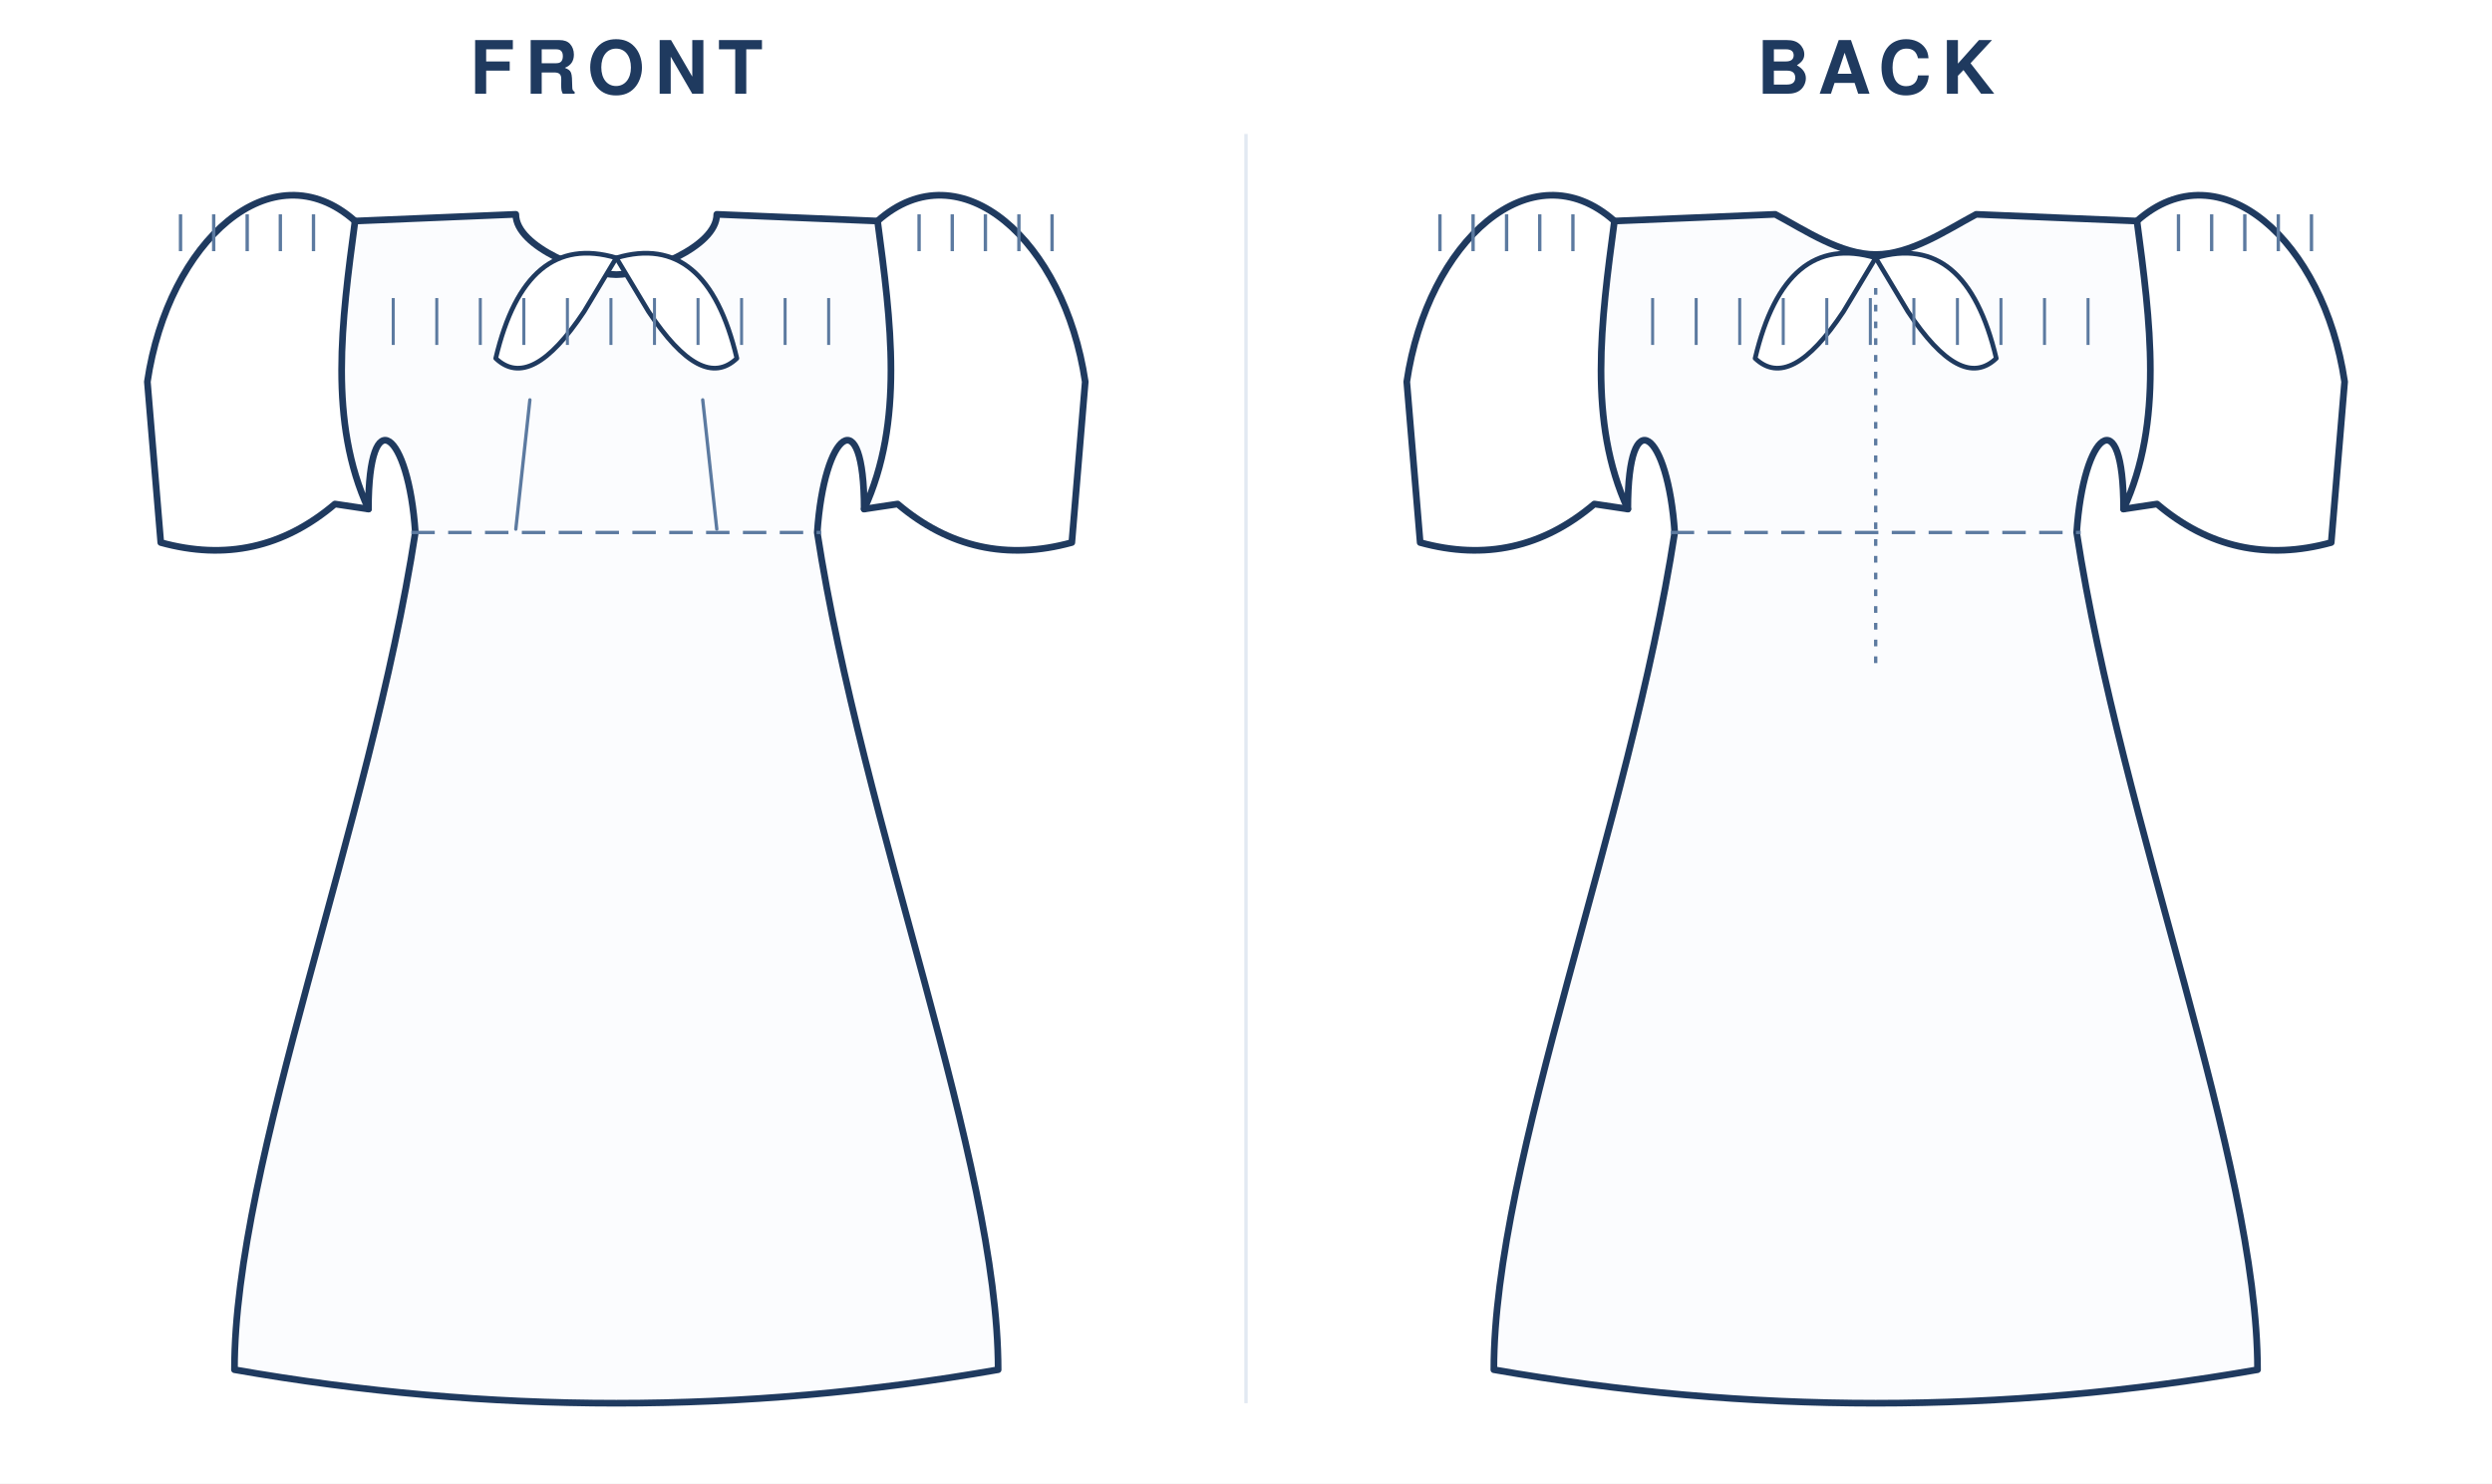
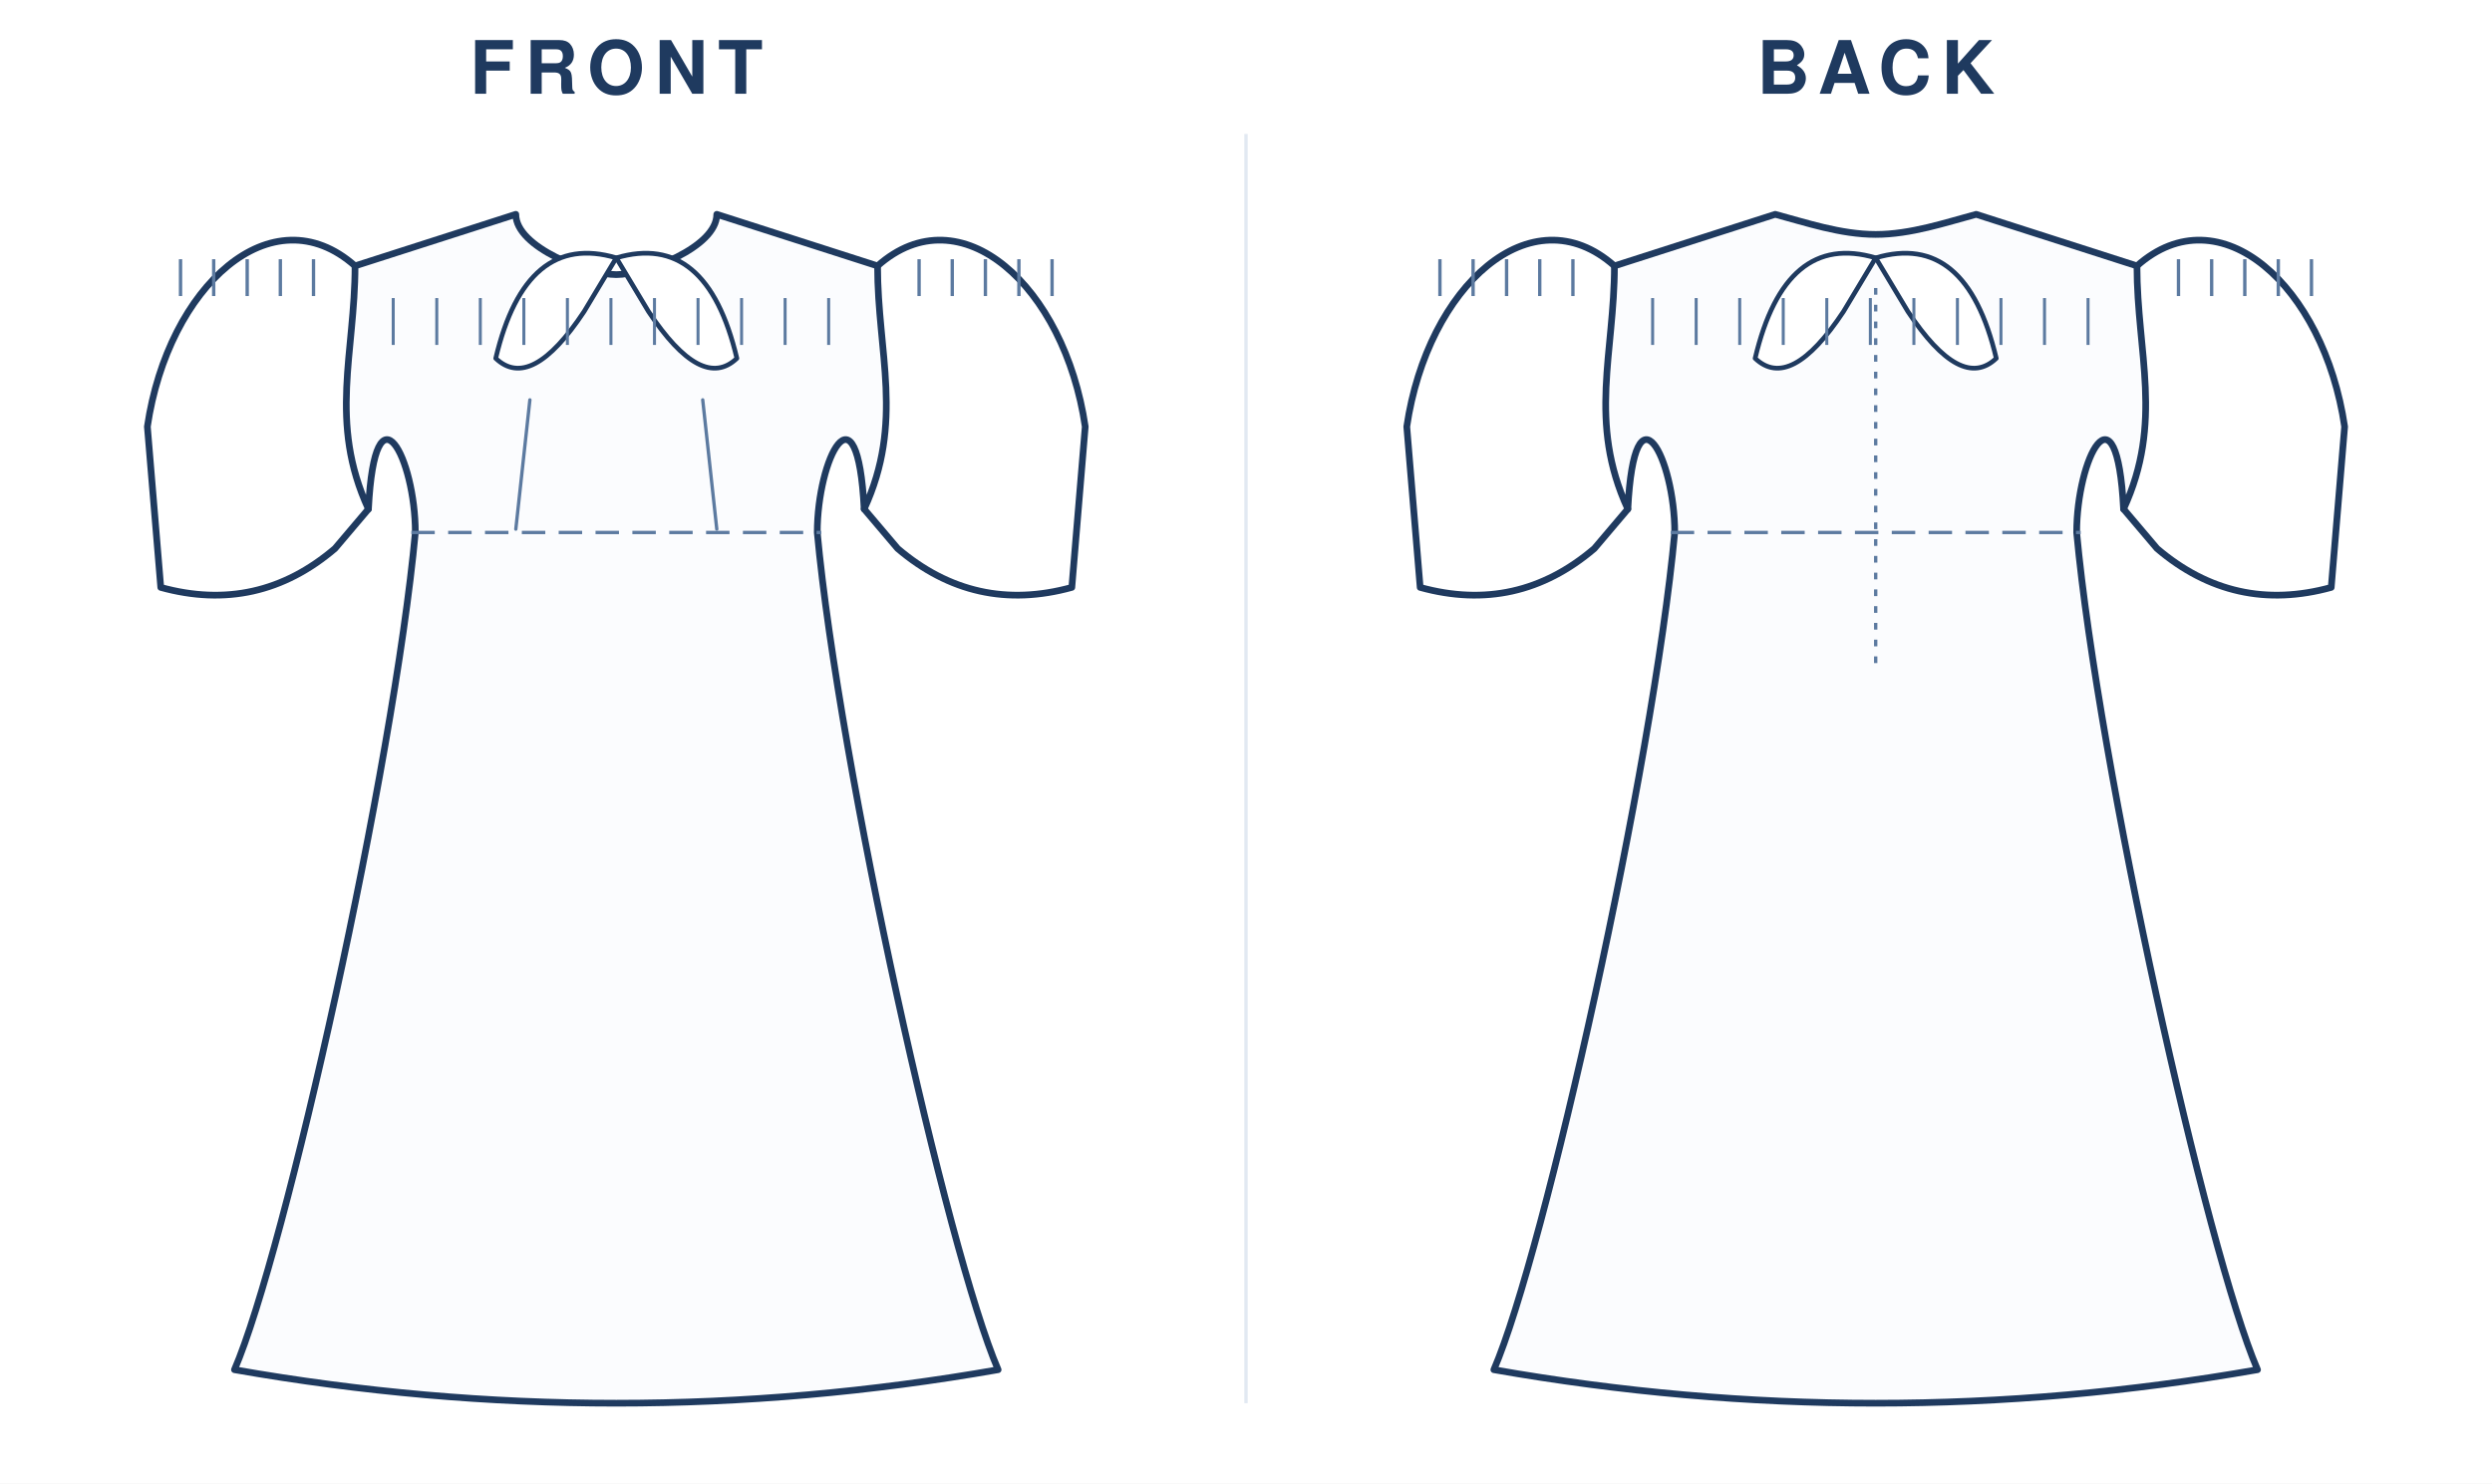
<svg xmlns="http://www.w3.org/2000/svg" viewBox="0 0 744.0 443.0" width="100%" role="img">
  <rect width="744.0" height="443.0" fill="#fff" />
  <text x="184.0" y="28" text-anchor="middle" font-family="Helvetica,Arial,sans-serif" font-size="22" font-weight="600" letter-spacing="3" fill="#1f3a5f">FRONT</text>
  <g transform="translate(24.0 40)">
    <g transform="translate(160.0 20)">
-       <path d="M 0 22.0 C 8.4 22.0 30.0 13.9 30.0 4.0 L 78.0 6.0 C 82.0 36.0 86.0 66.0 74.0 92.0 C 74.0 59.0 62.0 69.0 60.0 99.0 C 73.5 186.5 114.0 286.5 114.0 349.0 Q 57.0 359.0 0.0 359.0 Q -57.0 359.0 -114.0 349.0 C -114.0 286.5 -73.5 186.5 -60.0 99.0 C -62.0 69.0 -74.0 59.0 -74.0 92.0 C -86.0 66.0 -82.0 36.0 -78.0 6.0 L -30.0 4.0 C -30.0 13.9 -8.4 22.0 0.0 22.0 Z" fill="#fbfcfe" stroke="#1f3a5f" stroke-width="2" stroke-linejoin="round" stroke-linecap="round" />
+       <path d="M 0 22.0 C 8.4 22.0 30.0 13.9 30.0 4.0 L 78.0 19.4 C 78.0 45.4 86.0 66.0 74.0 92.0 C 72.0 53.0 60.0 77.0 60.0 99.0 C 66.5 169.0 98.9 314.0 114.0 349.0 Q 57.0 359.0 0.0 359.0 Q -57.0 359.0 -114.0 349.0 C -98.9 314.0 -66.5 169.0 -60.0 99.0 C -60.0 77.0 -72.0 53.0 -74.0 92.0 C -86.0 66.0 -78.0 45.4 -78.0 19.4 L -30.0 4.0 C -30.0 13.9 -8.4 22.0 0.0 22.0 Z" fill="#fbfcfe" stroke="#1f3a5f" stroke-width="2" stroke-linejoin="round" stroke-linecap="round" />
      <g>
-         <path d="M 78.0 6.0 C 102.8 -16.0 133.8 12.0 140.0 54.0 L 136.0 102.0 Q 107.0 110.0 84.0 90.5 L 74.0 92.0 " fill="none" stroke="#1f3a5f" stroke-width="2" stroke-linejoin="round" stroke-linecap="round" />
-         <line x1="90.4" y1="4.0" x2="90.4" y2="15.0" stroke="#5c7aa0" stroke-width="1" />
-         <line x1="100.3" y1="4.0" x2="100.3" y2="15.0" stroke="#5c7aa0" stroke-width="1" />
-         <line x1="110.2" y1="4.0" x2="110.2" y2="15.0" stroke="#5c7aa0" stroke-width="1" />
-         <line x1="120.2" y1="4.0" x2="120.2" y2="15.0" stroke="#5c7aa0" stroke-width="1" />
-         <line x1="130.1" y1="4.0" x2="130.1" y2="15.0" stroke="#5c7aa0" stroke-width="1" />
+         <path d="M 78.0 19.4 C 102.8 -2.6 133.8 25.4 140.0 67.4 L 136.0 115.4 Q 107.0 123.4 84.0 103.8 L 74.0 92.0 " fill="none" stroke="#1f3a5f" stroke-width="2" stroke-linejoin="round" stroke-linecap="round" />
+         <line x1="90.4" y1="17.4" x2="90.4" y2="28.4" stroke="#5c7aa0" stroke-width="1" />
+         <line x1="100.3" y1="17.4" x2="100.3" y2="28.4" stroke="#5c7aa0" stroke-width="1" />
+         <line x1="110.2" y1="17.4" x2="110.2" y2="28.4" stroke="#5c7aa0" stroke-width="1" />
+         <line x1="120.2" y1="17.4" x2="120.2" y2="28.4" stroke="#5c7aa0" stroke-width="1" />
+         <line x1="130.1" y1="17.4" x2="130.1" y2="28.4" stroke="#5c7aa0" stroke-width="1" />
        <g transform="scale(-1,1)">
-           <path d="M 78.0 6.0 C 102.8 -16.0 133.8 12.0 140.0 54.0 L 136.0 102.0 Q 107.0 110.0 84.0 90.5 L 74.0 92.0 " fill="none" stroke="#1f3a5f" stroke-width="2" stroke-linejoin="round" stroke-linecap="round" />
-           <line x1="90.4" y1="4.0" x2="90.4" y2="15.0" stroke="#5c7aa0" stroke-width="1" />
-           <line x1="100.3" y1="4.0" x2="100.3" y2="15.0" stroke="#5c7aa0" stroke-width="1" />
-           <line x1="110.2" y1="4.0" x2="110.2" y2="15.0" stroke="#5c7aa0" stroke-width="1" />
-           <line x1="120.2" y1="4.0" x2="120.2" y2="15.0" stroke="#5c7aa0" stroke-width="1" />
-           <line x1="130.1" y1="4.0" x2="130.1" y2="15.0" stroke="#5c7aa0" stroke-width="1" />
+           <path d="M 78.0 19.4 C 102.8 -2.6 133.8 25.4 140.0 67.4 L 136.0 115.4 Q 107.0 123.4 84.0 103.8 L 74.0 92.0 " fill="none" stroke="#1f3a5f" stroke-width="2" stroke-linejoin="round" stroke-linecap="round" />
+           <line x1="90.4" y1="17.4" x2="90.4" y2="28.4" stroke="#5c7aa0" stroke-width="1" />
+           <line x1="100.3" y1="17.4" x2="100.3" y2="28.4" stroke="#5c7aa0" stroke-width="1" />
+           <line x1="110.2" y1="17.4" x2="110.2" y2="28.4" stroke="#5c7aa0" stroke-width="1" />
+           <line x1="120.2" y1="17.4" x2="120.2" y2="28.4" stroke="#5c7aa0" stroke-width="1" />
+           <line x1="130.1" y1="17.4" x2="130.1" y2="28.4" stroke="#5c7aa0" stroke-width="1" />
        </g>
      </g>
      <path d="M 0 17.0 Q -27.0 9.0 -36.0 47.0 Q -25.5 57.0 -9.6 33.0 Z" fill="#fff" stroke="#1f3a5f" stroke-width="1.4" stroke-linejoin="round" />
      <path d="M 0 17.0 Q 27.0 9.0 36.0 47.0 Q 25.5 57.0 9.6 33.0 Z" fill="#fff" stroke="#1f3a5f" stroke-width="1.4" stroke-linejoin="round" />
      <line x1="-61.2" y1="99.0" x2="61.2" y2="99.0" stroke="#5c7aa0" stroke-width="1" stroke-dasharray="7 4" />
      <path d="M -30.0 98.0 L -25.8 59.4" fill="none" stroke="#5c7aa0" stroke-width="1" stroke-linecap="round" />
      <path d="M 30.0 98.0 L 25.8 59.4" fill="none" stroke="#5c7aa0" stroke-width="1" stroke-linecap="round" />
      <line x1="-66.6" y1="29.0" x2="-66.6" y2="43.0" stroke="#5c7aa0" stroke-width="0.9" />
      <line x1="-53.6" y1="29.0" x2="-53.6" y2="43.0" stroke="#5c7aa0" stroke-width="0.9" />
      <line x1="-40.6" y1="29.0" x2="-40.6" y2="43.0" stroke="#5c7aa0" stroke-width="0.9" />
      <line x1="-27.6" y1="29.0" x2="-27.6" y2="43.0" stroke="#5c7aa0" stroke-width="0.9" />
      <line x1="-14.6" y1="29.0" x2="-14.6" y2="43.0" stroke="#5c7aa0" stroke-width="0.9" />
      <line x1="-1.6" y1="29.0" x2="-1.6" y2="43.0" stroke="#5c7aa0" stroke-width="0.9" />
      <line x1="11.4" y1="29.0" x2="11.4" y2="43.0" stroke="#5c7aa0" stroke-width="0.9" />
      <line x1="24.4" y1="29.0" x2="24.4" y2="43.0" stroke="#5c7aa0" stroke-width="0.9" />
      <line x1="37.4" y1="29.0" x2="37.4" y2="43.0" stroke="#5c7aa0" stroke-width="0.9" />
      <line x1="50.4" y1="29.0" x2="50.4" y2="43.0" stroke="#5c7aa0" stroke-width="0.9" />
      <line x1="63.4" y1="29.0" x2="63.4" y2="43.0" stroke="#5c7aa0" stroke-width="0.9" />
    </g>
  </g>
  <text x="560.0" y="28" text-anchor="middle" font-family="Helvetica,Arial,sans-serif" font-size="22" font-weight="600" letter-spacing="3" fill="#1f3a5f">BACK</text>
  <g transform="translate(400.0 40)">
    <g transform="translate(160.0 20)">
-       <path d="M 0 16.0 C 10.5 16.0 21.0 8.8 30.0 4.0 L 78.0 6.0 C 82.0 36.0 86.0 66.0 74.0 92.0 C 74.0 59.0 62.0 69.0 60.0 99.0 C 73.5 186.5 114.0 286.5 114.0 349.0 Q 57.0 359.0 0.0 359.0 Q -57.0 359.0 -114.0 349.0 C -114.0 286.5 -73.5 186.5 -60.0 99.0 C -62.0 69.0 -74.0 59.0 -74.0 92.0 C -86.0 66.0 -82.0 36.0 -78.0 6.0 L -30.0 4.0 C -21.0 8.8 -10.5 16.0 0.0 16.0 Z" fill="#fbfcfe" stroke="#1f3a5f" stroke-width="2" stroke-linejoin="round" stroke-linecap="round" />
+       <path d="M 0 10.0 C 10.5 10.0 21.0 6.4 30.0 4.0 L 78.0 19.4 C 78.0 45.4 86.0 66.0 74.0 92.0 C 72.0 53.0 60.0 77.0 60.0 99.0 C 66.5 169.0 98.9 314.0 114.0 349.0 Q 57.0 359.0 0.0 359.0 Q -57.0 359.0 -114.0 349.0 C -98.9 314.0 -66.5 169.0 -60.0 99.0 C -60.0 77.0 -72.0 53.0 -74.0 92.0 C -86.0 66.0 -78.0 45.4 -78.0 19.4 L -30.0 4.0 C -21.0 6.4 -10.5 10.0 0.0 10.0 Z" fill="#fbfcfe" stroke="#1f3a5f" stroke-width="2" stroke-linejoin="round" stroke-linecap="round" />
      <g>
-         <path d="M 78.0 6.0 C 102.8 -16.0 133.8 12.0 140.0 54.0 L 136.0 102.0 Q 107.0 110.0 84.0 90.5 L 74.0 92.0 " fill="none" stroke="#1f3a5f" stroke-width="2" stroke-linejoin="round" stroke-linecap="round" />
-         <line x1="90.4" y1="4.0" x2="90.4" y2="15.0" stroke="#5c7aa0" stroke-width="1" />
-         <line x1="100.3" y1="4.0" x2="100.3" y2="15.0" stroke="#5c7aa0" stroke-width="1" />
-         <line x1="110.2" y1="4.0" x2="110.2" y2="15.0" stroke="#5c7aa0" stroke-width="1" />
-         <line x1="120.2" y1="4.0" x2="120.2" y2="15.0" stroke="#5c7aa0" stroke-width="1" />
-         <line x1="130.1" y1="4.0" x2="130.1" y2="15.0" stroke="#5c7aa0" stroke-width="1" />
+         <path d="M 78.0 19.4 C 102.8 -2.6 133.8 25.4 140.0 67.4 L 136.0 115.4 Q 107.0 123.4 84.0 103.8 L 74.0 92.0 " fill="none" stroke="#1f3a5f" stroke-width="2" stroke-linejoin="round" stroke-linecap="round" />
+         <line x1="90.4" y1="17.4" x2="90.4" y2="28.4" stroke="#5c7aa0" stroke-width="1" />
+         <line x1="100.3" y1="17.4" x2="100.3" y2="28.4" stroke="#5c7aa0" stroke-width="1" />
+         <line x1="110.2" y1="17.4" x2="110.2" y2="28.4" stroke="#5c7aa0" stroke-width="1" />
+         <line x1="120.2" y1="17.4" x2="120.2" y2="28.4" stroke="#5c7aa0" stroke-width="1" />
+         <line x1="130.1" y1="17.4" x2="130.1" y2="28.4" stroke="#5c7aa0" stroke-width="1" />
        <g transform="scale(-1,1)">
-           <path d="M 78.0 6.0 C 102.8 -16.0 133.8 12.0 140.0 54.0 L 136.0 102.0 Q 107.0 110.0 84.0 90.5 L 74.0 92.0 " fill="none" stroke="#1f3a5f" stroke-width="2" stroke-linejoin="round" stroke-linecap="round" />
-           <line x1="90.4" y1="4.0" x2="90.4" y2="15.0" stroke="#5c7aa0" stroke-width="1" />
-           <line x1="100.3" y1="4.0" x2="100.3" y2="15.0" stroke="#5c7aa0" stroke-width="1" />
-           <line x1="110.2" y1="4.0" x2="110.2" y2="15.0" stroke="#5c7aa0" stroke-width="1" />
-           <line x1="120.2" y1="4.0" x2="120.2" y2="15.0" stroke="#5c7aa0" stroke-width="1" />
-           <line x1="130.1" y1="4.0" x2="130.1" y2="15.0" stroke="#5c7aa0" stroke-width="1" />
+           <path d="M 78.0 19.4 C 102.8 -2.6 133.8 25.4 140.0 67.4 L 136.0 115.4 Q 107.0 123.4 84.0 103.8 L 74.0 92.0 " fill="none" stroke="#1f3a5f" stroke-width="2" stroke-linejoin="round" stroke-linecap="round" />
+           <line x1="90.4" y1="17.4" x2="90.4" y2="28.4" stroke="#5c7aa0" stroke-width="1" />
+           <line x1="100.3" y1="17.4" x2="100.3" y2="28.4" stroke="#5c7aa0" stroke-width="1" />
+           <line x1="110.2" y1="17.4" x2="110.2" y2="28.4" stroke="#5c7aa0" stroke-width="1" />
+           <line x1="120.2" y1="17.4" x2="120.2" y2="28.4" stroke="#5c7aa0" stroke-width="1" />
+           <line x1="130.1" y1="17.4" x2="130.1" y2="28.4" stroke="#5c7aa0" stroke-width="1" />
        </g>
      </g>
      <path d="M 0 17.0 Q -27.0 9.0 -36.0 47.0 Q -25.5 57.0 -9.6 33.0 Z" fill="#fff" stroke="#1f3a5f" stroke-width="1.4" stroke-linejoin="round" />
      <path d="M 0 17.0 Q 27.0 9.0 36.0 47.0 Q 25.5 57.0 9.6 33.0 Z" fill="#fff" stroke="#1f3a5f" stroke-width="1.4" stroke-linejoin="round" />
      <line x1="-61.2" y1="99.0" x2="61.2" y2="99.0" stroke="#5c7aa0" stroke-width="1" stroke-dasharray="7 4" />
      <line x1="-66.6" y1="29.0" x2="-66.6" y2="43.0" stroke="#5c7aa0" stroke-width="0.9" />
      <line x1="-53.6" y1="29.0" x2="-53.6" y2="43.0" stroke="#5c7aa0" stroke-width="0.9" />
      <line x1="-40.6" y1="29.0" x2="-40.6" y2="43.0" stroke="#5c7aa0" stroke-width="0.9" />
      <line x1="-27.6" y1="29.0" x2="-27.6" y2="43.0" stroke="#5c7aa0" stroke-width="0.9" />
      <line x1="-14.6" y1="29.0" x2="-14.6" y2="43.0" stroke="#5c7aa0" stroke-width="0.9" />
      <line x1="-1.6" y1="29.0" x2="-1.6" y2="43.0" stroke="#5c7aa0" stroke-width="0.9" />
      <line x1="11.4" y1="29.0" x2="11.4" y2="43.0" stroke="#5c7aa0" stroke-width="0.9" />
      <line x1="24.4" y1="29.0" x2="24.4" y2="43.0" stroke="#5c7aa0" stroke-width="0.9" />
      <line x1="37.4" y1="29.0" x2="37.4" y2="43.0" stroke="#5c7aa0" stroke-width="0.9" />
      <line x1="50.4" y1="29.0" x2="50.4" y2="43.0" stroke="#5c7aa0" stroke-width="0.9" />
      <line x1="63.4" y1="29.0" x2="63.4" y2="43.0" stroke="#5c7aa0" stroke-width="0.9" />
      <line x1="0" y1="26.0" x2="0" y2="139.0" stroke="#5c7aa0" stroke-width="1" stroke-dasharray="2 3" />
    </g>
  </g>
  <line x1="372.0" y1="40" x2="372.0" y2="419.0" stroke="#e2e9f2" stroke-width="1" />
</svg>
